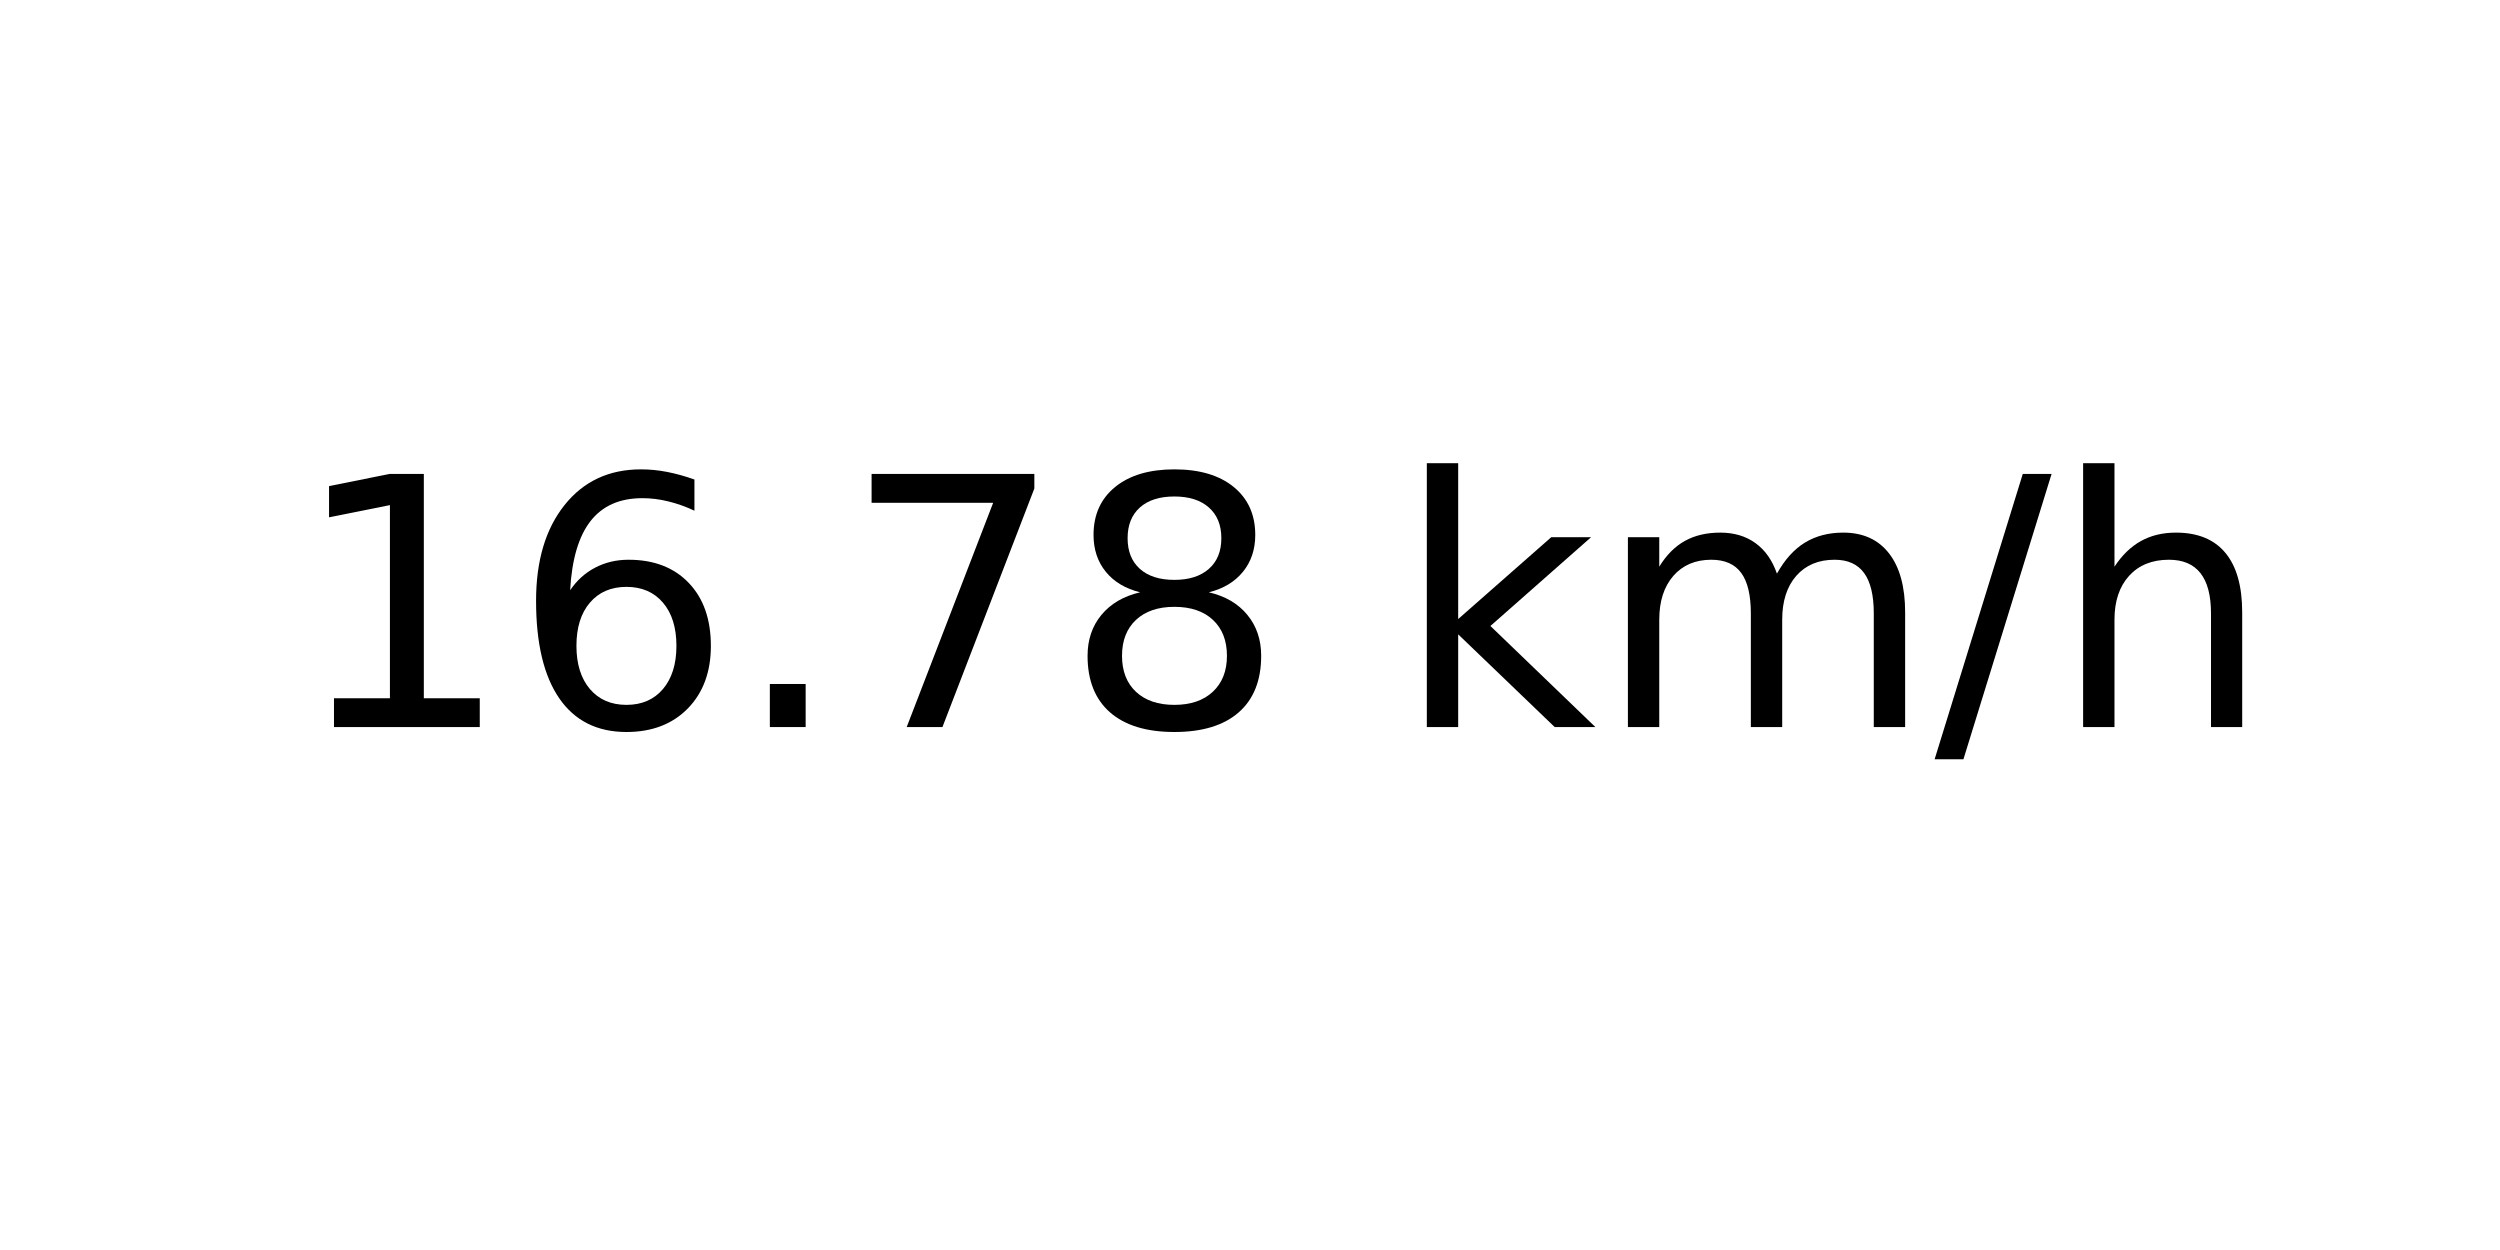
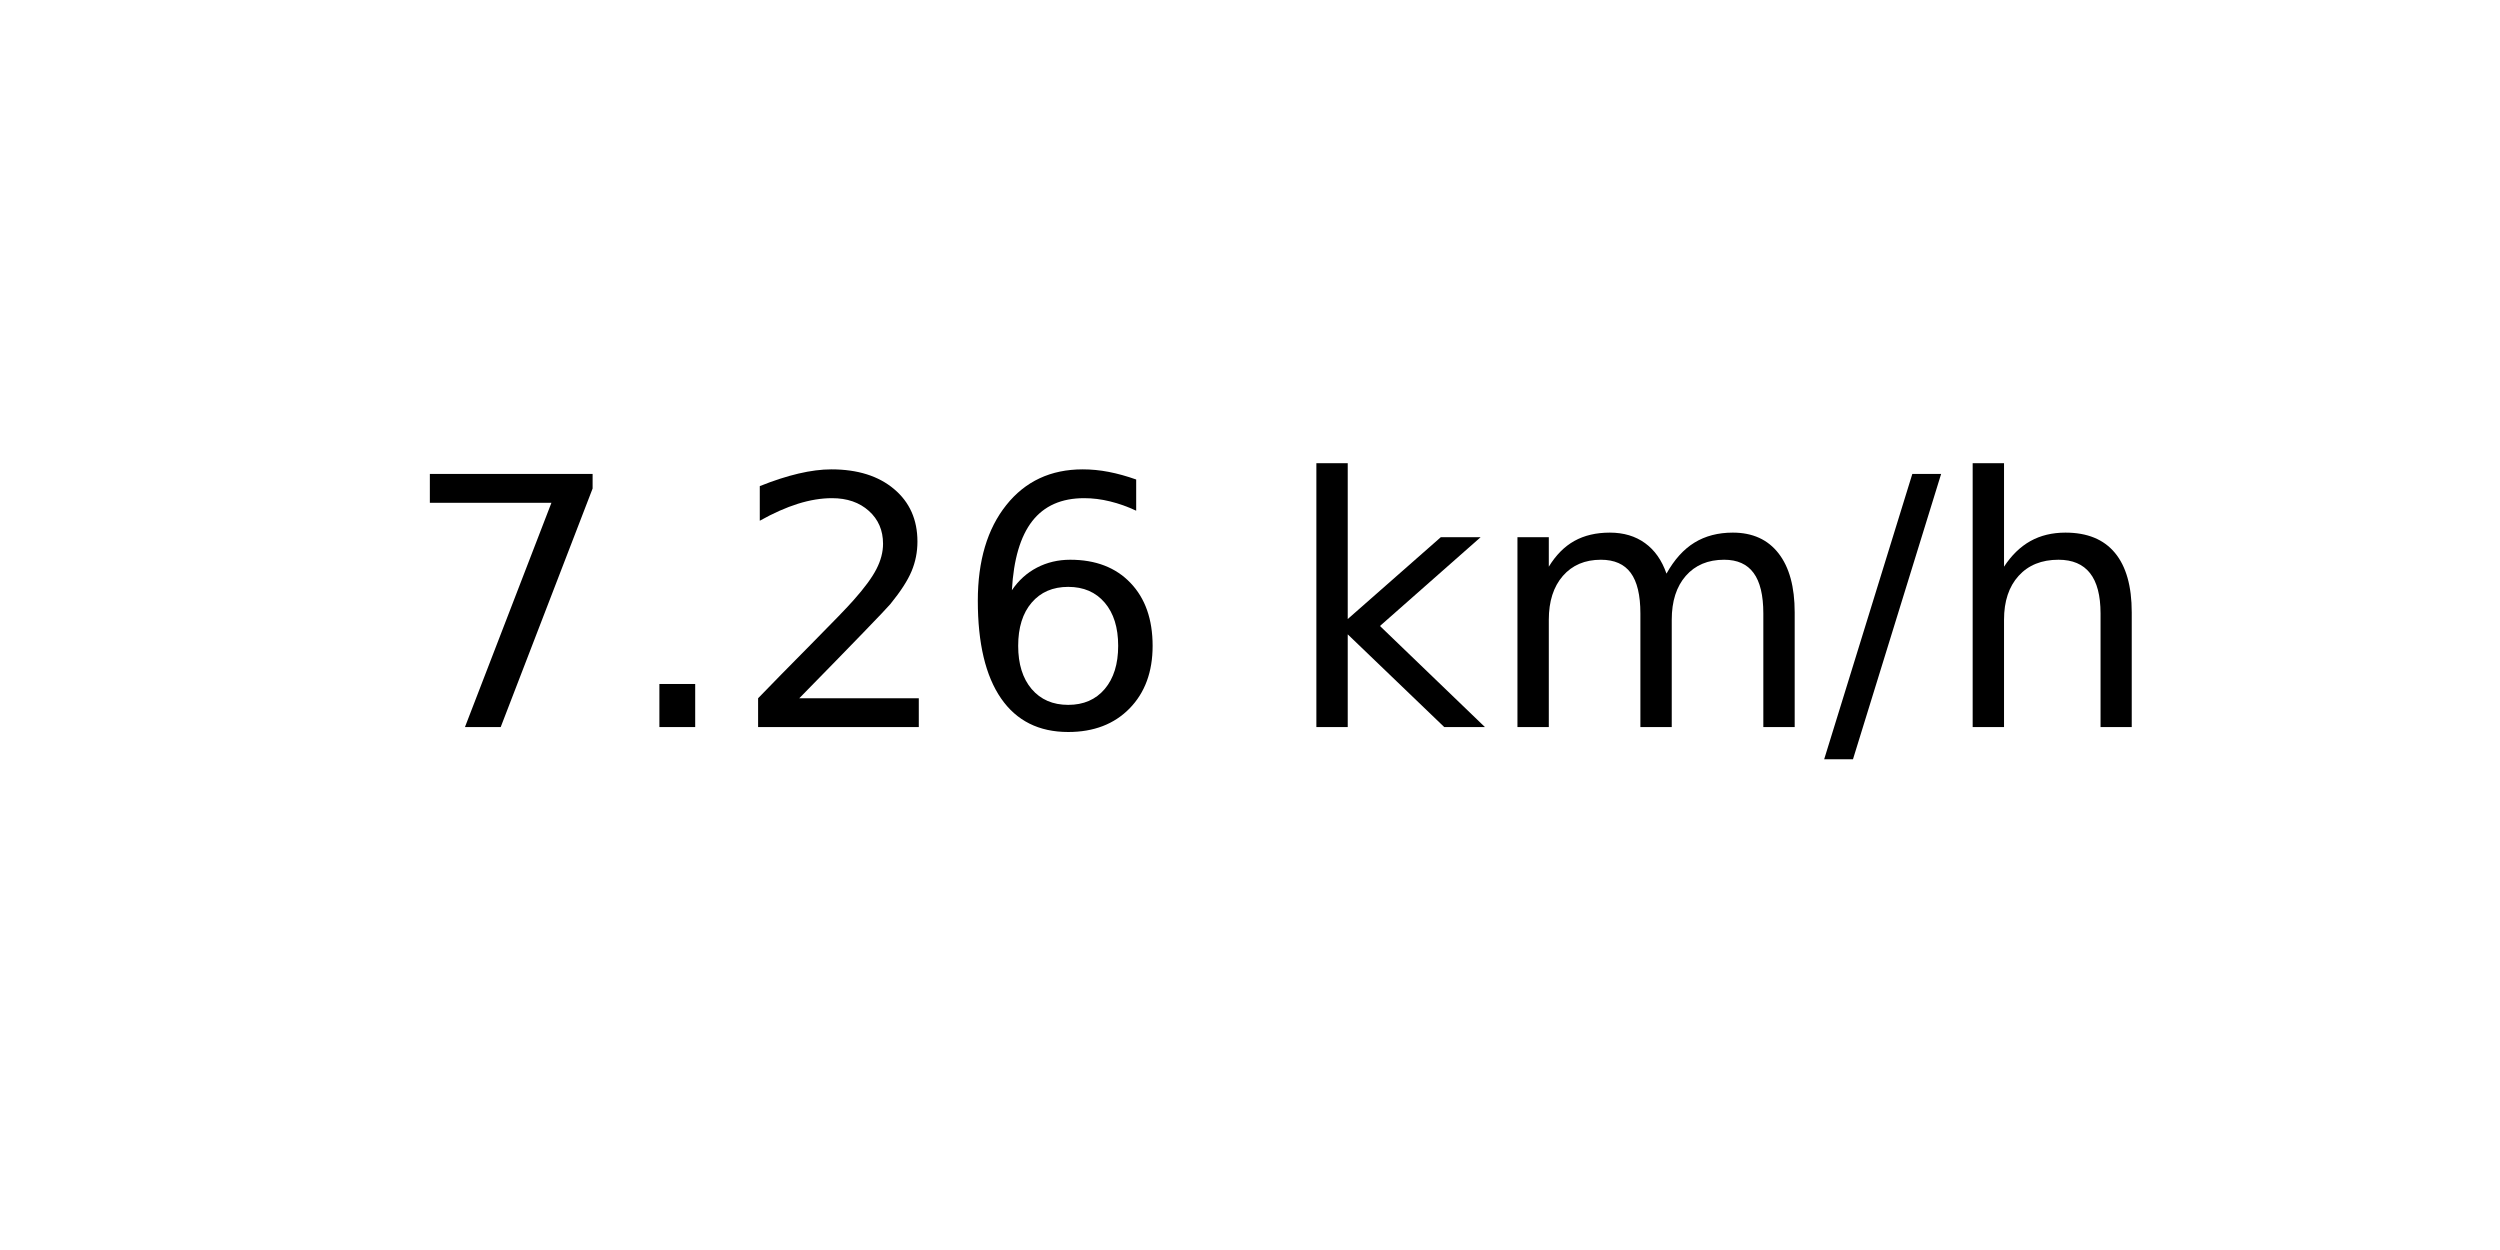
<svg xmlns="http://www.w3.org/2000/svg" xmlns:xlink="http://www.w3.org/1999/xlink" width="72pt" height="36pt" viewBox="0 0 72 36" version="1.1">
  <defs>
    <style type="text/css">*{stroke-linejoin: round; stroke-linecap: butt}</style>
  </defs>
  <g id="figure_1">
    <g id="axes_1">
      <g id="text_1">
-         <g transform="translate(8.378125 20.93937) scale(0.1 -0.1)">
+         <g transform="translate(11.55937 20.93937) scale(0.1 -0.1)">
          <defs>
-             <path id="DejaVuSans-31" d="M 794 531  L 1825 531  L 1825 4091  L 703 3866  L 703 4441  L 1819 4666  L 2450 4666  L 2450 531  L 3481 531  L 3481 0  L 794 0  L 794 531  z " transform="scale(0.015625)" />
+             <path id="DejaVuSans-37" d="M 525 4666  L 3525 4666  L 3525 4397  L 1831 0  L 1172 0  L 2766 4134  L 525 4134  L 525 4666  z " transform="scale(0.015625)" />
+             <path id="DejaVuSans-2e" d="M 684 794  L 1344 794  L 1344 0  L 684 0  L 684 794  z " transform="scale(0.015625)" />
+             <path id="DejaVuSans-32" d="M 1228 531  L 3431 531  L 3431 0  L 469 0  L 469 531  Q 828 903 1448 1529  Q 2069 2156 2228 2338  Q 2531 2678 2651 2914  Q 2772 3150 2772 3378  Q 2772 3750 2511 3984  Q 2250 4219 1831 4219  Q 1534 4219 1204 4116  Q 875 4013 500 3803  L 500 4441  Q 881 4594 1212 4672  Q 1544 4750 1819 4750  Q 2544 4750 2975 4387  Q 3406 4025 3406 3419  Q 3406 3131 3298 2873  Q 3191 2616 2906 2266  Q 2828 2175 2409 1742  Q 1991 1309 1228 531  z " transform="scale(0.015625)" />
            <path id="DejaVuSans-36" d="M 2113 2584  Q 1688 2584 1439 2293  Q 1191 2003 1191 1497  Q 1191 994 1439 701  Q 1688 409 2113 409  Q 2538 409 2786 701  Q 3034 994 3034 1497  Q 3034 2003 2786 2293  Q 2538 2584 2113 2584  z M 3366 4563  L 3366 3988  Q 3128 4100 2886 4159  Q 2644 4219 2406 4219  Q 1781 4219 1451 3797  Q 1122 3375 1075 2522  Q 1259 2794 1537 2939  Q 1816 3084 2150 3084  Q 2853 3084 3261 2657  Q 3669 2231 3669 1497  Q 3669 778 3244 343  Q 2819 -91 2113 -91  Q 1303 -91 875 529  Q 447 1150 447 2328  Q 447 3434 972 4092  Q 1497 4750 2381 4750  Q 2619 4750 2861 4703  Q 3103 4656 3366 4563  z " transform="scale(0.015625)" />
-             <path id="DejaVuSans-2e" d="M 684 794  L 1344 794  L 1344 0  L 684 0  L 684 794  z " transform="scale(0.015625)" />
-             <path id="DejaVuSans-37" d="M 525 4666  L 3525 4666  L 3525 4397  L 1831 0  L 1172 0  L 2766 4134  L 525 4134  L 525 4666  z " transform="scale(0.015625)" />
-             <path id="DejaVuSans-38" d="M 2034 2216  Q 1584 2216 1326 1975  Q 1069 1734 1069 1313  Q 1069 891 1326 650  Q 1584 409 2034 409  Q 2484 409 2743 651  Q 3003 894 3003 1313  Q 3003 1734 2745 1975  Q 2488 2216 2034 2216  z M 1403 2484  Q 997 2584 770 2862  Q 544 3141 544 3541  Q 544 4100 942 4425  Q 1341 4750 2034 4750  Q 2731 4750 3128 4425  Q 3525 4100 3525 3541  Q 3525 3141 3298 2862  Q 3072 2584 2669 2484  Q 3125 2378 3379 2068  Q 3634 1759 3634 1313  Q 3634 634 3220 271  Q 2806 -91 2034 -91  Q 1263 -91 848 271  Q 434 634 434 1313  Q 434 1759 690 2068  Q 947 2378 1403 2484  z M 1172 3481  Q 1172 3119 1398 2916  Q 1625 2713 2034 2713  Q 2441 2713 2670 2916  Q 2900 3119 2900 3481  Q 2900 3844 2670 4047  Q 2441 4250 2034 4250  Q 1625 4250 1398 4047  Q 1172 3844 1172 3481  z " transform="scale(0.015625)" />
            <path id="DejaVuSans-20" transform="scale(0.015625)" />
            <path id="DejaVuSans-6b" d="M 581 4863  L 1159 4863  L 1159 1991  L 2875 3500  L 3609 3500  L 1753 1863  L 3688 0  L 2938 0  L 1159 1709  L 1159 0  L 581 0  L 581 4863  z " transform="scale(0.015625)" />
            <path id="DejaVuSans-6d" d="M 3328 2828  Q 3544 3216 3844 3400  Q 4144 3584 4550 3584  Q 5097 3584 5394 3201  Q 5691 2819 5691 2113  L 5691 0  L 5113 0  L 5113 2094  Q 5113 2597 4934 2840  Q 4756 3084 4391 3084  Q 3944 3084 3684 2787  Q 3425 2491 3425 1978  L 3425 0  L 2847 0  L 2847 2094  Q 2847 2600 2669 2842  Q 2491 3084 2119 3084  Q 1678 3084 1418 2786  Q 1159 2488 1159 1978  L 1159 0  L 581 0  L 581 3500  L 1159 3500  L 1159 2956  Q 1356 3278 1631 3431  Q 1906 3584 2284 3584  Q 2666 3584 2933 3390  Q 3200 3197 3328 2828  z " transform="scale(0.015625)" />
            <path id="DejaVuSans-2f" d="M 1625 4666  L 2156 4666  L 531 -594  L 0 -594  L 1625 4666  z " transform="scale(0.015625)" />
            <path id="DejaVuSans-68" d="M 3513 2113  L 3513 0  L 2938 0  L 2938 2094  Q 2938 2591 2744 2837  Q 2550 3084 2163 3084  Q 1697 3084 1428 2787  Q 1159 2491 1159 1978  L 1159 0  L 581 0  L 581 4863  L 1159 4863  L 1159 2956  Q 1366 3272 1645 3428  Q 1925 3584 2291 3584  Q 2894 3584 3203 3211  Q 3513 2838 3513 2113  z " transform="scale(0.015625)" />
          </defs>
-           <use xlink:href="#DejaVuSans-31" />
-           <use xlink:href="#DejaVuSans-36" x="63.623" />
-           <use xlink:href="#DejaVuSans-2e" x="127.246" />
-           <use xlink:href="#DejaVuSans-37" x="159.033" />
-           <use xlink:href="#DejaVuSans-38" x="222.656" />
-           <use xlink:href="#DejaVuSans-20" x="286.279" />
-           <use xlink:href="#DejaVuSans-6b" x="318.066" />
-           <use xlink:href="#DejaVuSans-6d" x="375.977" />
-           <use xlink:href="#DejaVuSans-2f" x="473.389" />
-           <use xlink:href="#DejaVuSans-68" x="507.08" />
+           <use xlink:href="#DejaVuSans-37" />
+           <use xlink:href="#DejaVuSans-2e" x="63.623" />
+           <use xlink:href="#DejaVuSans-32" x="95.41" />
+           <use xlink:href="#DejaVuSans-36" x="159.033" />
+           <use xlink:href="#DejaVuSans-20" x="222.656" />
+           <use xlink:href="#DejaVuSans-6b" x="254.443" />
+           <use xlink:href="#DejaVuSans-6d" x="312.354" />
+           <use xlink:href="#DejaVuSans-2f" x="409.766" />
+           <use xlink:href="#DejaVuSans-68" x="443.457" />
        </g>
      </g>
    </g>
  </g>
</svg>
